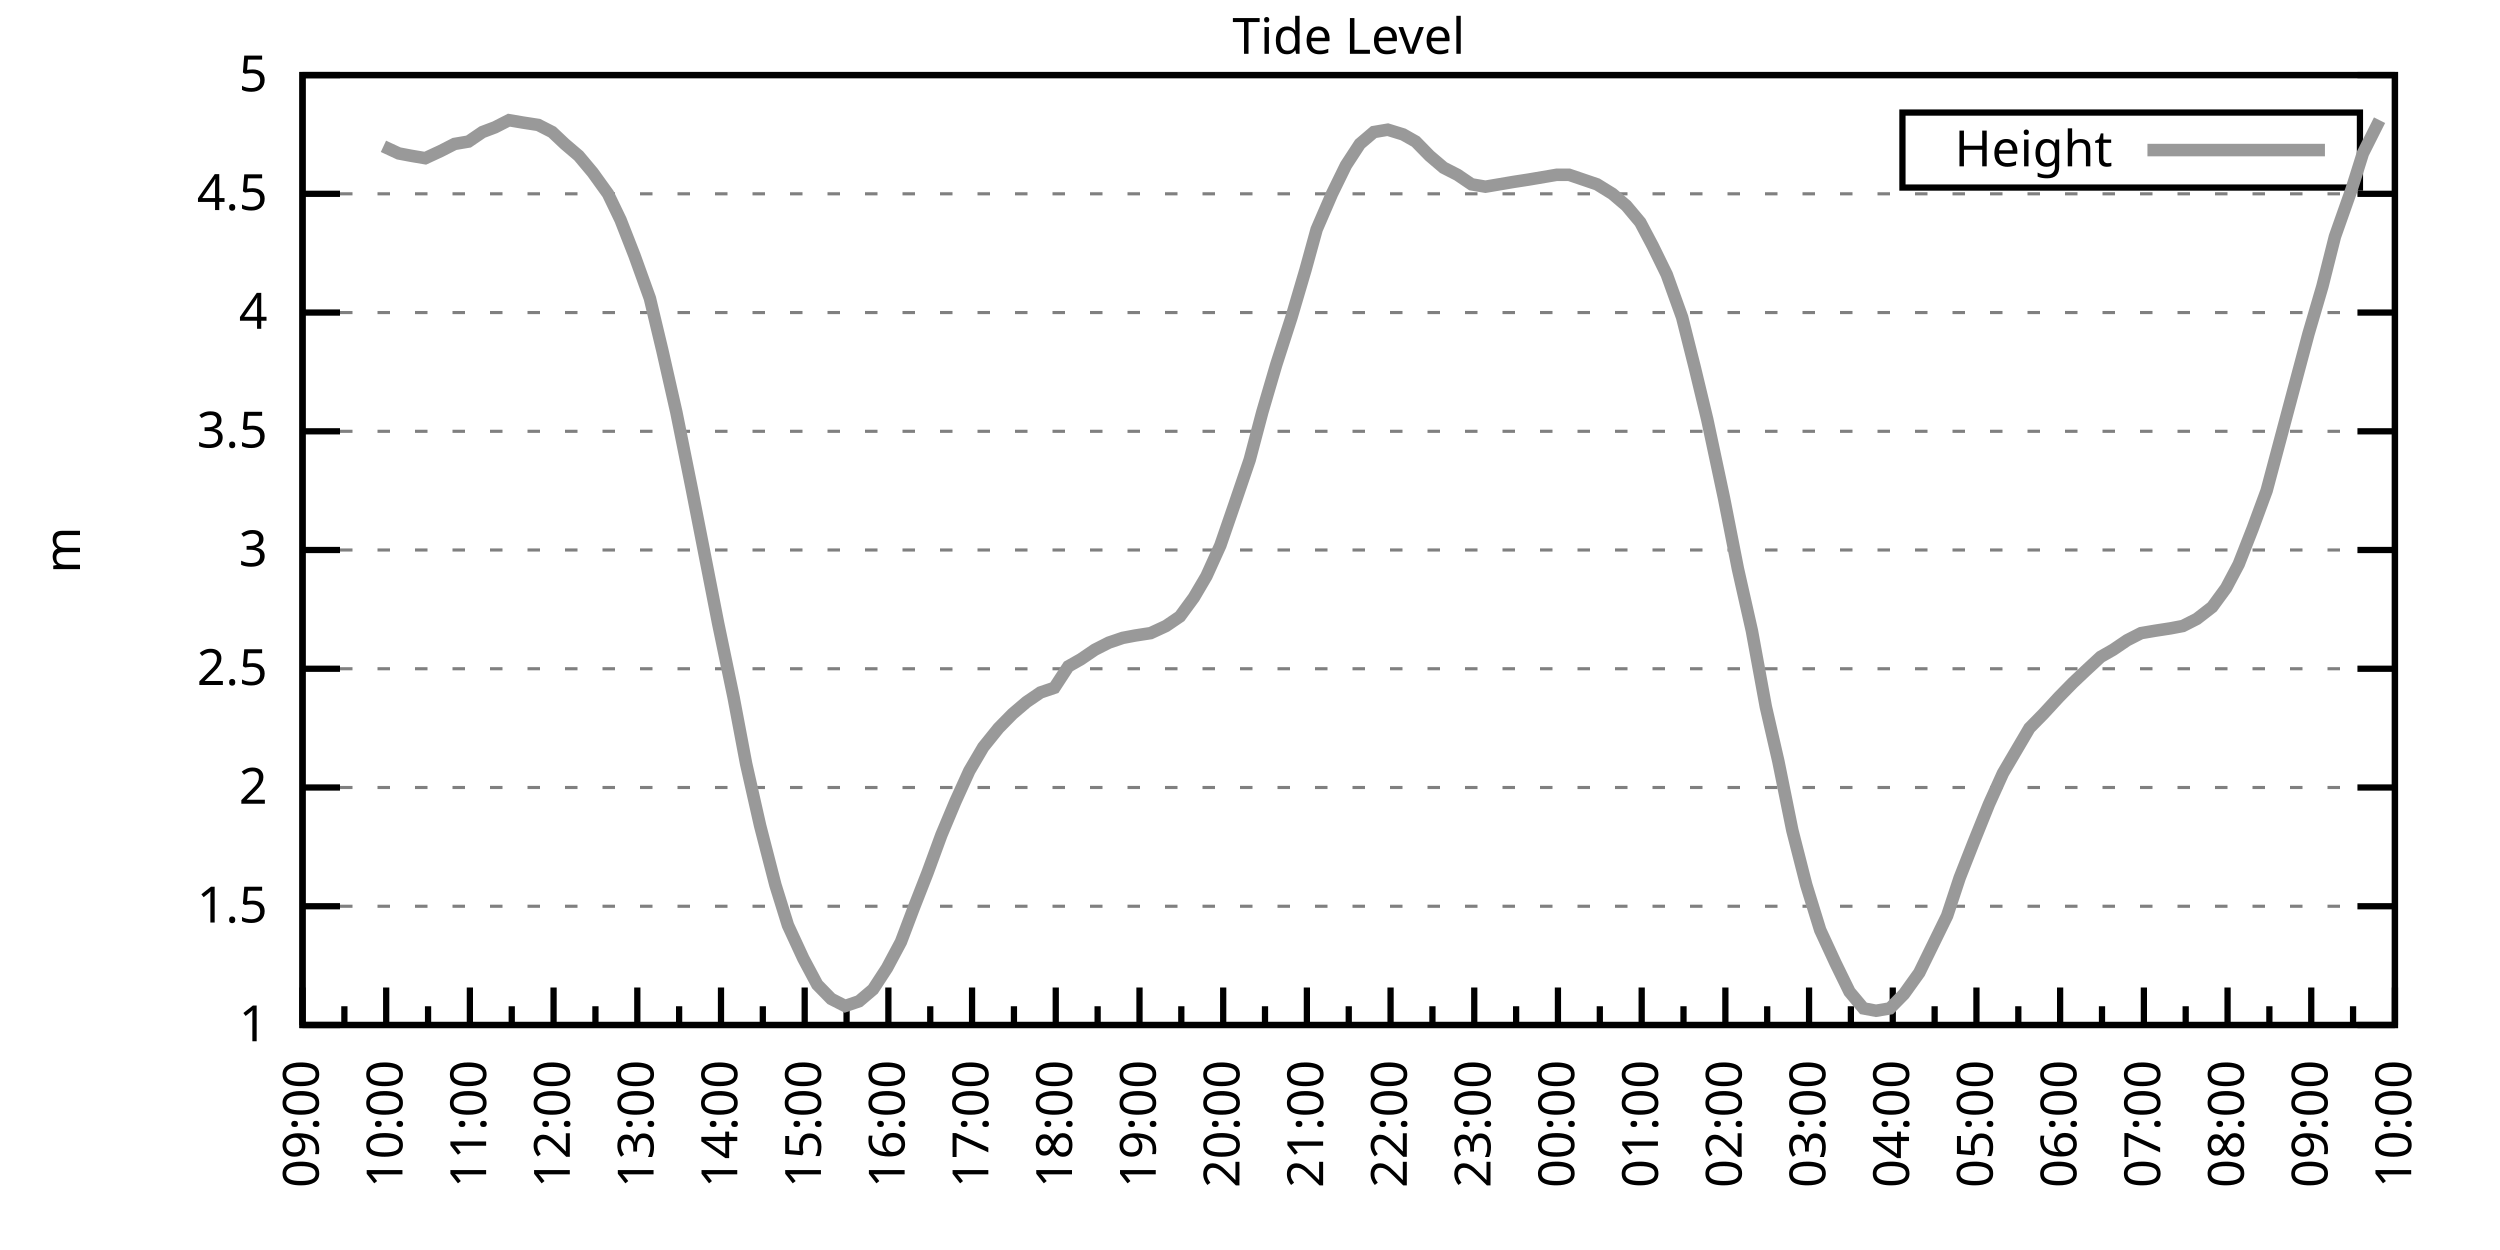
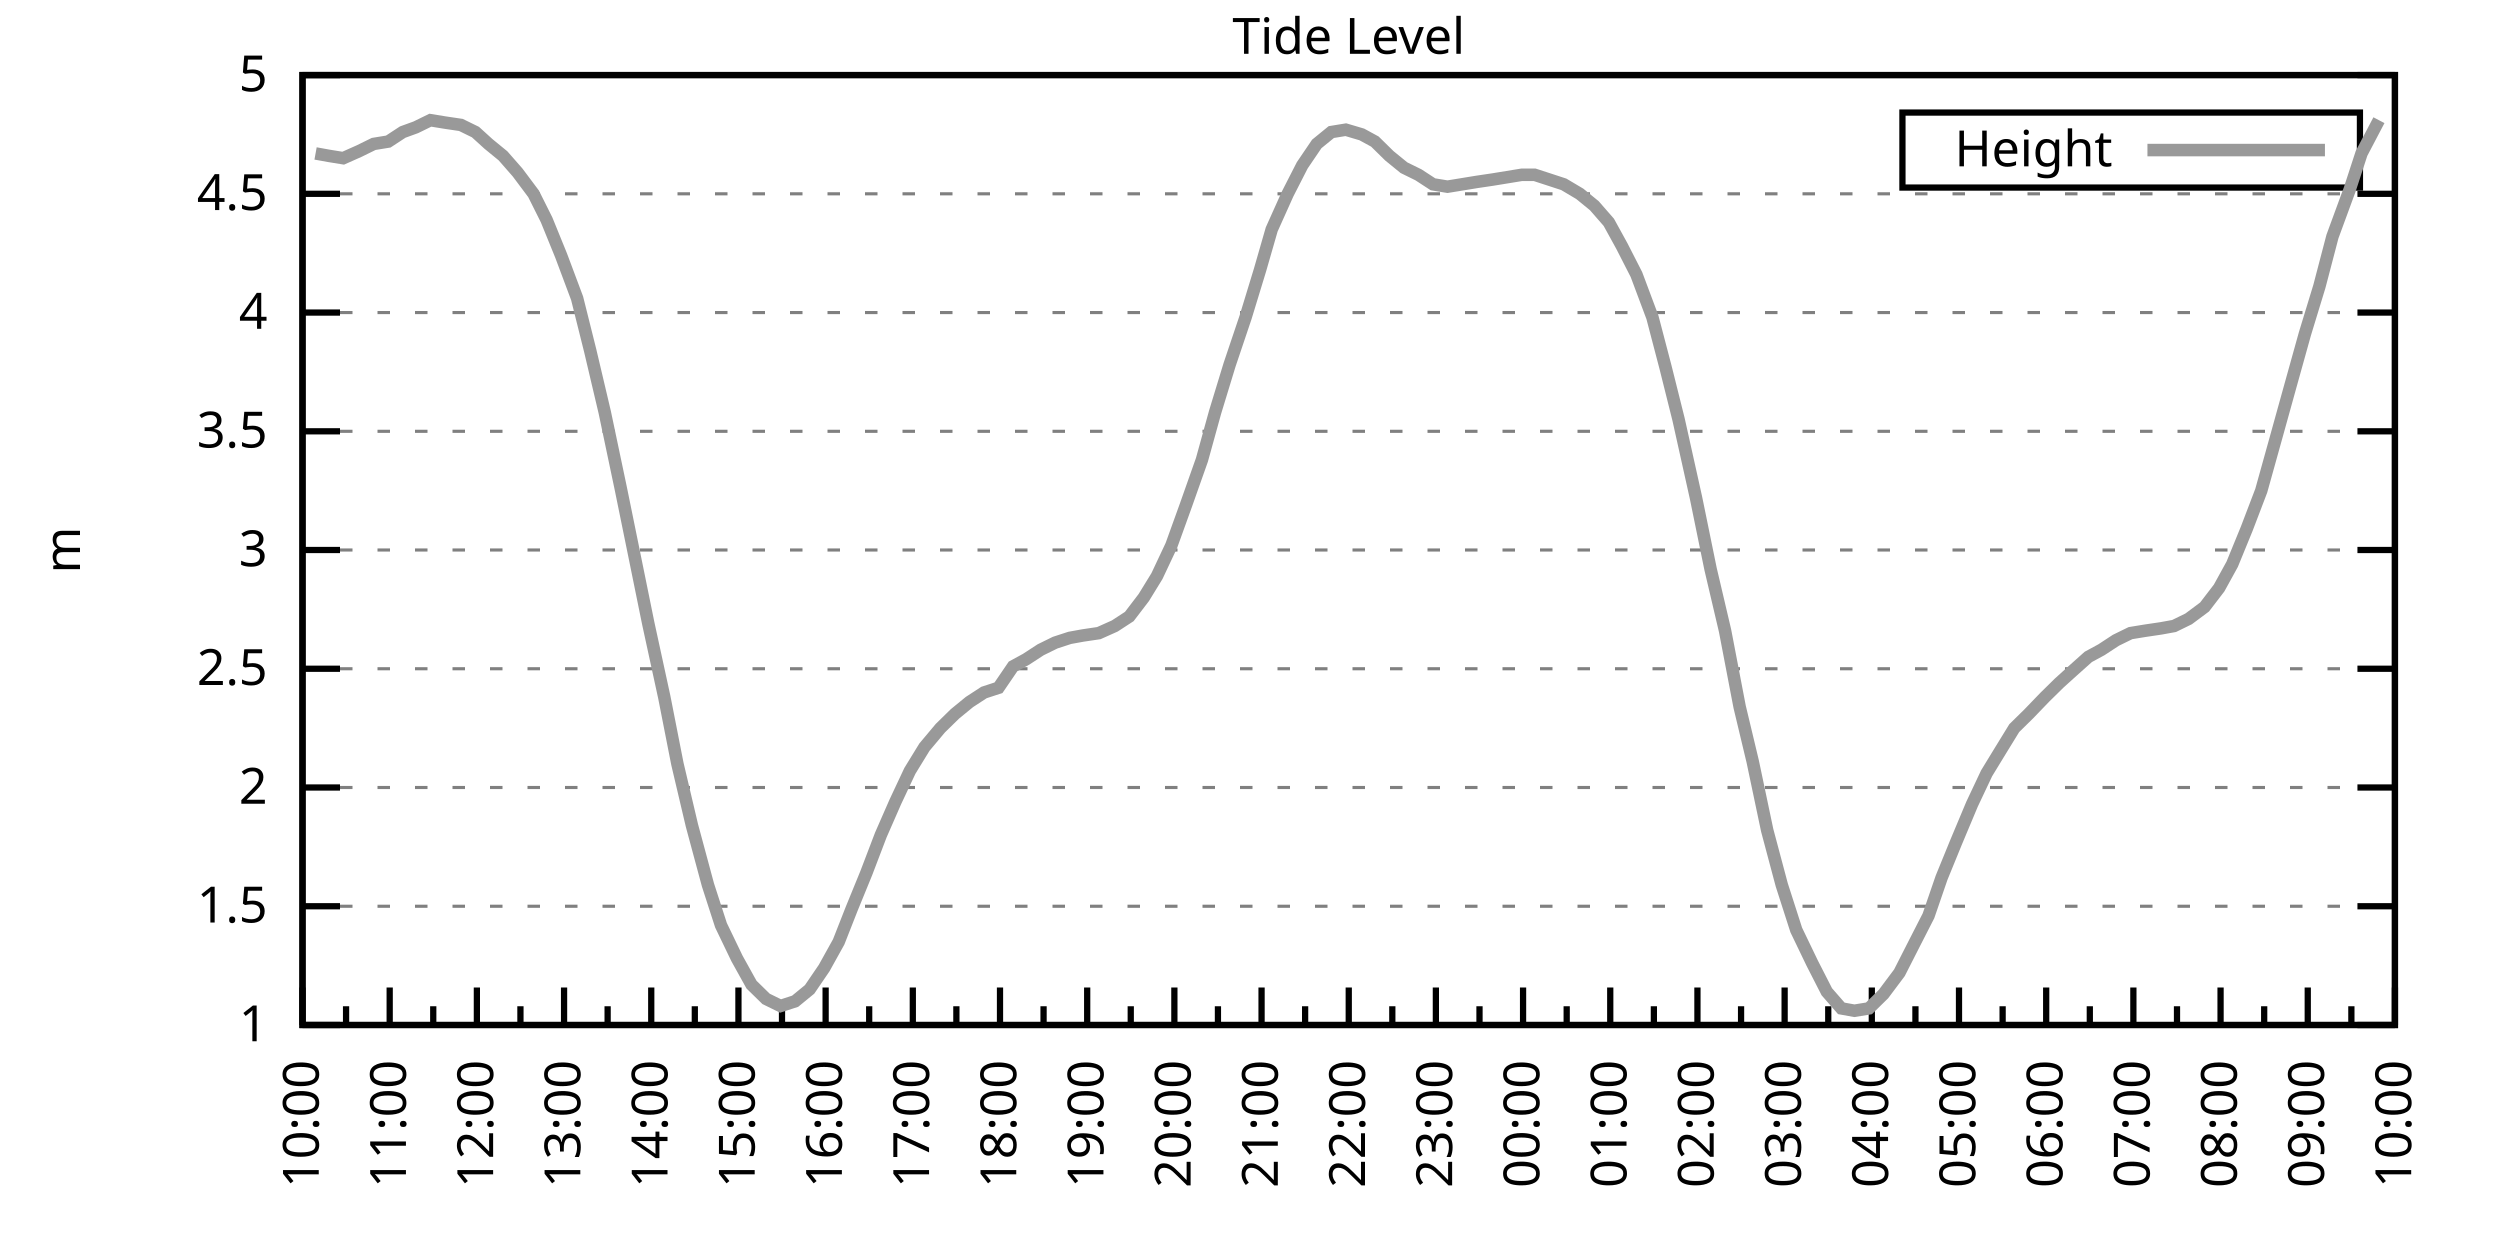
<svg xmlns="http://www.w3.org/2000/svg" xmlns:xlink="http://www.w3.org/1999/xlink" width="400" height="200" viewBox="0 0 400 200">
  <g id="gnuplot_canvas">
    <rect x="0" y="0" width="400" height="200" fill="none" />
    <defs>
      <circle id="gpDot" r="0.5" stroke-width="0.5" stroke="currentColor" />
      <path id="gpPt0" stroke-width="0.333" stroke="currentColor" d="M-1,0 h2 M0,-1 v2" />
      <path id="gpPt1" stroke-width="0.333" stroke="currentColor" d="M-1,-1 L1,1 M1,-1 L-1,1" />
      <path id="gpPt2" stroke-width="0.333" stroke="currentColor" d="M-1,0 L1,0 M0,-1 L0,1 M-1,-1 L1,1 M-1,1 L1,-1" />
      <rect id="gpPt3" stroke-width="0.333" stroke="currentColor" x="-1" y="-1" width="2" height="2" />
      <rect id="gpPt4" stroke-width="0.333" stroke="currentColor" fill="currentColor" x="-1" y="-1" width="2" height="2" />
      <circle id="gpPt5" stroke-width="0.333" stroke="currentColor" cx="0" cy="0" r="1" />
      <use xlink:href="#gpPt5" id="gpPt6" fill="currentColor" stroke="none" />
      <path id="gpPt7" stroke-width="0.333" stroke="currentColor" d="M0,-1.33 L-1.33,0.67 L1.33,0.67 z" />
      <use xlink:href="#gpPt7" id="gpPt8" fill="currentColor" stroke="none" />
      <use xlink:href="#gpPt7" id="gpPt9" stroke="currentColor" transform="rotate(180)" />
      <use xlink:href="#gpPt9" id="gpPt10" fill="currentColor" stroke="none" />
      <use xlink:href="#gpPt3" id="gpPt11" stroke="currentColor" transform="rotate(45)" />
      <use xlink:href="#gpPt11" id="gpPt12" fill="currentColor" stroke="none" />
      <path id="gpPt13" stroke-width="0.333" stroke="currentColor" d="M0,1.330 L1.265,0.411 L0.782,-1.067 L-0.782,-1.076 L-1.265,0.411 z" />
      <use xlink:href="#gpPt13" id="gpPt14" fill="currentColor" stroke="none" />
      <filter id="textbox" filterUnits="objectBoundingBox" x="0" y="0" height="1" width="1">
        <feFlood flood-color="white" flood-opacity="1" result="bgnd" />
        <feComposite in="SourceGraphic" in2="bgnd" operator="atop" />
      </filter>
      <filter id="greybox" filterUnits="objectBoundingBox" x="0" y="0" height="1" width="1">
        <feFlood flood-color="lightgrey" flood-opacity="1" result="grey" />
        <feComposite in="SourceGraphic" in2="grey" operator="atop" />
      </filter>
    </defs>
    <g fill="none" color="white" stroke="currentColor" stroke-width="1.00" stroke-linecap="butt" stroke-linejoin="miter">
</g>
    <g fill="none" color="black" stroke="currentColor" stroke-width="1.00" stroke-linecap="butt" stroke-linejoin="miter">
      <g stroke="none" shape-rendering="crispEdges">
        <polygon fill="rgb(255, 255, 255)" points="48.40,164.00 383.18,164.00 383.18,12.02 48.40,12.02 " />
      </g>
    </g>
    <g fill="none" color="black" stroke="currentColor" stroke-width="1.00" stroke-linecap="butt" stroke-linejoin="miter">
</g>
    <g fill="none" color="black" stroke="black" stroke-width="0.50" stroke-linecap="butt" stroke-linejoin="miter">
</g>
    <g fill="none" color="gray" stroke="currentColor" stroke-width="0.50" stroke-linecap="butt" stroke-linejoin="miter">
      <path stroke="gray" stroke-dasharray="2,4" class="gridline" d="M48.40,164.00 L383.19,164.00  " />
    </g>
    <g fill="none" color="gray" stroke="gray" stroke-width="1.00" stroke-linecap="butt" stroke-linejoin="miter">
</g>
    <g fill="none" color="black" stroke="currentColor" stroke-width="1.00" stroke-linecap="butt" stroke-linejoin="miter">
      <path stroke="black" d="M48.40,164.00 L54.40,164.00 M383.19,164.00 L377.19,164.00  " />
      <g transform="translate(42.80,166.60)" stroke="none" fill="black" font-family="Sans" font-size="8.00" text-anchor="end">
        <text>
          <tspan font-family="Sans"> 1</tspan>
        </text>
      </g>
    </g>
    <g fill="none" color="black" stroke="currentColor" stroke-width="1.00" stroke-linecap="butt" stroke-linejoin="miter">
</g>
    <g fill="none" color="black" stroke="black" stroke-width="0.50" stroke-linecap="butt" stroke-linejoin="miter">
</g>
    <g fill="none" color="gray" stroke="currentColor" stroke-width="0.50" stroke-linecap="butt" stroke-linejoin="miter">
      <path stroke="gray" stroke-dasharray="2,4" class="gridline" d="M48.40,145.00 L383.19,145.00  " />
    </g>
    <g fill="none" color="gray" stroke="gray" stroke-width="1.00" stroke-linecap="butt" stroke-linejoin="miter">
</g>
    <g fill="none" color="black" stroke="currentColor" stroke-width="1.00" stroke-linecap="butt" stroke-linejoin="miter">
      <path stroke="black" d="M48.40,145.00 L54.40,145.00 M383.19,145.00 L377.19,145.00  " />
      <g transform="translate(42.80,147.60)" stroke="none" fill="black" font-family="Sans" font-size="8.00" text-anchor="end">
        <text>
          <tspan font-family="Sans"> 1.5</tspan>
        </text>
      </g>
    </g>
    <g fill="none" color="black" stroke="currentColor" stroke-width="1.00" stroke-linecap="butt" stroke-linejoin="miter">
</g>
    <g fill="none" color="black" stroke="black" stroke-width="0.50" stroke-linecap="butt" stroke-linejoin="miter">
</g>
    <g fill="none" color="gray" stroke="currentColor" stroke-width="0.50" stroke-linecap="butt" stroke-linejoin="miter">
      <path stroke="gray" stroke-dasharray="2,4" class="gridline" d="M48.40,126.00 L383.19,126.00  " />
    </g>
    <g fill="none" color="gray" stroke="gray" stroke-width="1.00" stroke-linecap="butt" stroke-linejoin="miter">
</g>
    <g fill="none" color="black" stroke="currentColor" stroke-width="1.00" stroke-linecap="butt" stroke-linejoin="miter">
      <path stroke="black" d="M48.40,126.00 L54.40,126.00 M383.19,126.00 L377.19,126.00  " />
      <g transform="translate(42.80,128.60)" stroke="none" fill="black" font-family="Sans" font-size="8.00" text-anchor="end">
        <text>
          <tspan font-family="Sans"> 2</tspan>
        </text>
      </g>
    </g>
    <g fill="none" color="black" stroke="currentColor" stroke-width="1.00" stroke-linecap="butt" stroke-linejoin="miter">
</g>
    <g fill="none" color="black" stroke="black" stroke-width="0.50" stroke-linecap="butt" stroke-linejoin="miter">
</g>
    <g fill="none" color="gray" stroke="currentColor" stroke-width="0.50" stroke-linecap="butt" stroke-linejoin="miter">
      <path stroke="gray" stroke-dasharray="2,4" class="gridline" d="M48.40,107.00 L383.19,107.00  " />
    </g>
    <g fill="none" color="gray" stroke="gray" stroke-width="1.00" stroke-linecap="butt" stroke-linejoin="miter">
</g>
    <g fill="none" color="black" stroke="currentColor" stroke-width="1.00" stroke-linecap="butt" stroke-linejoin="miter">
      <path stroke="black" d="M48.40,107.00 L54.40,107.00 M383.19,107.00 L377.19,107.00  " />
      <g transform="translate(42.80,109.60)" stroke="none" fill="black" font-family="Sans" font-size="8.00" text-anchor="end">
        <text>
          <tspan font-family="Sans"> 2.5</tspan>
        </text>
      </g>
    </g>
    <g fill="none" color="black" stroke="currentColor" stroke-width="1.00" stroke-linecap="butt" stroke-linejoin="miter">
</g>
    <g fill="none" color="black" stroke="black" stroke-width="0.50" stroke-linecap="butt" stroke-linejoin="miter">
</g>
    <g fill="none" color="gray" stroke="currentColor" stroke-width="0.50" stroke-linecap="butt" stroke-linejoin="miter">
      <path stroke="gray" stroke-dasharray="2,4" class="gridline" d="M48.40,88.00 L383.19,88.00  " />
    </g>
    <g fill="none" color="gray" stroke="gray" stroke-width="1.00" stroke-linecap="butt" stroke-linejoin="miter">
</g>
    <g fill="none" color="black" stroke="currentColor" stroke-width="1.00" stroke-linecap="butt" stroke-linejoin="miter">
      <path stroke="black" d="M48.40,88.00 L54.40,88.00 M383.19,88.00 L377.19,88.00  " />
      <g transform="translate(42.80,90.60)" stroke="none" fill="black" font-family="Sans" font-size="8.00" text-anchor="end">
        <text>
          <tspan font-family="Sans"> 3</tspan>
        </text>
      </g>
    </g>
    <g fill="none" color="black" stroke="currentColor" stroke-width="1.00" stroke-linecap="butt" stroke-linejoin="miter">
</g>
    <g fill="none" color="black" stroke="black" stroke-width="0.50" stroke-linecap="butt" stroke-linejoin="miter">
</g>
    <g fill="none" color="gray" stroke="currentColor" stroke-width="0.50" stroke-linecap="butt" stroke-linejoin="miter">
      <path stroke="gray" stroke-dasharray="2,4" class="gridline" d="M48.40,69.01 L383.19,69.01  " />
    </g>
    <g fill="none" color="gray" stroke="gray" stroke-width="1.00" stroke-linecap="butt" stroke-linejoin="miter">
</g>
    <g fill="none" color="black" stroke="currentColor" stroke-width="1.00" stroke-linecap="butt" stroke-linejoin="miter">
      <path stroke="black" d="M48.40,69.01 L54.40,69.01 M383.19,69.01 L377.19,69.01  " />
      <g transform="translate(42.80,71.61)" stroke="none" fill="black" font-family="Sans" font-size="8.00" text-anchor="end">
        <text>
          <tspan font-family="Sans"> 3.5</tspan>
        </text>
      </g>
    </g>
    <g fill="none" color="black" stroke="currentColor" stroke-width="1.00" stroke-linecap="butt" stroke-linejoin="miter">
</g>
    <g fill="none" color="black" stroke="black" stroke-width="0.50" stroke-linecap="butt" stroke-linejoin="miter">
</g>
    <g fill="none" color="gray" stroke="currentColor" stroke-width="0.50" stroke-linecap="butt" stroke-linejoin="miter">
      <path stroke="gray" stroke-dasharray="2,4" class="gridline" d="M48.40,50.01 L383.19,50.01  " />
    </g>
    <g fill="none" color="gray" stroke="gray" stroke-width="1.00" stroke-linecap="butt" stroke-linejoin="miter">
</g>
    <g fill="none" color="black" stroke="currentColor" stroke-width="1.00" stroke-linecap="butt" stroke-linejoin="miter">
      <path stroke="black" d="M48.40,50.01 L54.40,50.01 M383.19,50.01 L377.19,50.01  " />
      <g transform="translate(42.80,52.61)" stroke="none" fill="black" font-family="Sans" font-size="8.00" text-anchor="end">
        <text>
          <tspan font-family="Sans"> 4</tspan>
        </text>
      </g>
    </g>
    <g fill="none" color="black" stroke="currentColor" stroke-width="1.00" stroke-linecap="butt" stroke-linejoin="miter">
</g>
    <g fill="none" color="black" stroke="black" stroke-width="0.50" stroke-linecap="butt" stroke-linejoin="miter">
</g>
    <g fill="none" color="gray" stroke="currentColor" stroke-width="0.50" stroke-linecap="butt" stroke-linejoin="miter">
      <path stroke="gray" stroke-dasharray="2,4" class="gridline" d="M48.40,31.01 L383.19,31.01  " />
    </g>
    <g fill="none" color="gray" stroke="gray" stroke-width="1.00" stroke-linecap="butt" stroke-linejoin="miter">
</g>
    <g fill="none" color="black" stroke="currentColor" stroke-width="1.00" stroke-linecap="butt" stroke-linejoin="miter">
      <path stroke="black" d="M48.40,31.01 L54.40,31.01 M383.19,31.01 L377.19,31.01  " />
      <g transform="translate(42.80,33.61)" stroke="none" fill="black" font-family="Sans" font-size="8.00" text-anchor="end">
        <text>
          <tspan font-family="Sans"> 4.5</tspan>
        </text>
      </g>
    </g>
    <g fill="none" color="black" stroke="currentColor" stroke-width="1.00" stroke-linecap="butt" stroke-linejoin="miter">
</g>
    <g fill="none" color="black" stroke="black" stroke-width="0.50" stroke-linecap="butt" stroke-linejoin="miter">
</g>
    <g fill="none" color="gray" stroke="currentColor" stroke-width="0.50" stroke-linecap="butt" stroke-linejoin="miter">
      <path stroke="gray" stroke-dasharray="2,4" class="gridline" d="M48.40,12.01 L383.19,12.01  " />
    </g>
    <g fill="none" color="gray" stroke="gray" stroke-width="1.00" stroke-linecap="butt" stroke-linejoin="miter">
</g>
    <g fill="none" color="black" stroke="currentColor" stroke-width="1.00" stroke-linecap="butt" stroke-linejoin="miter">
      <path stroke="black" d="M48.40,12.01 L54.40,12.01 M383.19,12.01 L377.19,12.01  " />
      <g transform="translate(42.80,14.61)" stroke="none" fill="black" font-family="Sans" font-size="8.00" text-anchor="end">
        <text>
          <tspan font-family="Sans"> 5</tspan>
        </text>
      </g>
    </g>
    <g fill="none" color="black" stroke="currentColor" stroke-width="1.00" stroke-linecap="butt" stroke-linejoin="miter">
      <path stroke="black" d="M48.40,164.00 L48.40,158.00  " />
      <g transform="translate(51.00,169.60) rotate(270)" stroke="none" fill="black" font-family="Sans" font-size="8.00" text-anchor="end">
        <text>
+           <tspan font-family="Sans">10:00</tspan>
+         </text>
+       </g>
+     </g>
+     <g fill="none" color="black" stroke="currentColor" stroke-width="1.00" stroke-linecap="butt" stroke-linejoin="miter">
+       <path stroke="black" d="M55.37,164.00 L55.37,161.00 M62.35,164.00 L62.35,158.00  " />
+       <g transform="translate(64.95,169.60) rotate(270)" stroke="none" fill="black" font-family="Sans" font-size="8.00" text-anchor="end">
+         <text>
+           <tspan font-family="Sans">11:00</tspan>
+         </text>
+       </g>
+     </g>
+     <g fill="none" color="black" stroke="currentColor" stroke-width="1.00" stroke-linecap="butt" stroke-linejoin="miter">
+       <path stroke="black" d="M69.32,164.00 L69.32,161.00 M76.30,164.00 L76.30,158.00  " />
+       <g transform="translate(78.90,169.60) rotate(270)" stroke="none" fill="black" font-family="Sans" font-size="8.00" text-anchor="end">
+         <text>
+           <tspan font-family="Sans">12:00</tspan>
+         </text>
+       </g>
+     </g>
+     <g fill="none" color="black" stroke="currentColor" stroke-width="1.00" stroke-linecap="butt" stroke-linejoin="miter">
+       <path stroke="black" d="M83.27,164.00 L83.27,161.00 M90.25,164.00 L90.25,158.00  " />
+       <g transform="translate(92.85,169.60) rotate(270)" stroke="none" fill="black" font-family="Sans" font-size="8.00" text-anchor="end">
+         <text>
+           <tspan font-family="Sans">13:00</tspan>
+         </text>
+       </g>
+     </g>
+     <g fill="none" color="black" stroke="currentColor" stroke-width="1.00" stroke-linecap="butt" stroke-linejoin="miter">
+       <path stroke="black" d="M97.22,164.00 L97.22,161.00 M104.20,164.00 L104.20,158.00  " />
+       <g transform="translate(106.80,169.60) rotate(270)" stroke="none" fill="black" font-family="Sans" font-size="8.00" text-anchor="end">
+         <text>
+           <tspan font-family="Sans">14:00</tspan>
+         </text>
+       </g>
+     </g>
+     <g fill="none" color="black" stroke="currentColor" stroke-width="1.00" stroke-linecap="butt" stroke-linejoin="miter">
+       <path stroke="black" d="M111.17,164.00 L111.17,161.00 M118.15,164.00 L118.15,158.00  " />
+       <g transform="translate(120.75,169.60) rotate(270)" stroke="none" fill="black" font-family="Sans" font-size="8.00" text-anchor="end">
+         <text>
+           <tspan font-family="Sans">15:00</tspan>
+         </text>
+       </g>
+     </g>
+     <g fill="none" color="black" stroke="currentColor" stroke-width="1.00" stroke-linecap="butt" stroke-linejoin="miter">
+       <path stroke="black" d="M125.12,164.00 L125.12,161.00 M132.10,164.00 L132.10,158.00  " />
+       <g transform="translate(134.70,169.60) rotate(270)" stroke="none" fill="black" font-family="Sans" font-size="8.00" text-anchor="end">
+         <text>
+           <tspan font-family="Sans">16:00</tspan>
+         </text>
+       </g>
+     </g>
+     <g fill="none" color="black" stroke="currentColor" stroke-width="1.00" stroke-linecap="butt" stroke-linejoin="miter">
+       <path stroke="black" d="M139.07,164.00 L139.07,161.00 M146.05,164.00 L146.05,158.00  " />
+       <g transform="translate(148.65,169.60) rotate(270)" stroke="none" fill="black" font-family="Sans" font-size="8.00" text-anchor="end">
+         <text>
+           <tspan font-family="Sans">17:00</tspan>
+         </text>
+       </g>
+     </g>
+     <g fill="none" color="black" stroke="currentColor" stroke-width="1.00" stroke-linecap="butt" stroke-linejoin="miter">
+       <path stroke="black" d="M153.02,164.00 L153.02,161.00 M160.00,164.00 L160.00,158.00  " />
+       <g transform="translate(162.60,169.60) rotate(270)" stroke="none" fill="black" font-family="Sans" font-size="8.00" text-anchor="end">
+         <text>
+           <tspan font-family="Sans">18:00</tspan>
+         </text>
+       </g>
+     </g>
+     <g fill="none" color="black" stroke="currentColor" stroke-width="1.00" stroke-linecap="butt" stroke-linejoin="miter">
+       <path stroke="black" d="M166.97,164.00 L166.97,161.00 M173.95,164.00 L173.95,158.00  " />
+       <g transform="translate(176.55,169.60) rotate(270)" stroke="none" fill="black" font-family="Sans" font-size="8.00" text-anchor="end">
+         <text>
+           <tspan font-family="Sans">19:00</tspan>
+         </text>
+       </g>
+     </g>
+     <g fill="none" color="black" stroke="currentColor" stroke-width="1.00" stroke-linecap="butt" stroke-linejoin="miter">
+       <path stroke="black" d="M180.92,164.00 L180.92,161.00 M187.90,164.00 L187.90,158.00  " />
+       <g transform="translate(190.50,169.60) rotate(270)" stroke="none" fill="black" font-family="Sans" font-size="8.00" text-anchor="end">
+         <text>
+           <tspan font-family="Sans">20:00</tspan>
+         </text>
+       </g>
+     </g>
+     <g fill="none" color="black" stroke="currentColor" stroke-width="1.00" stroke-linecap="butt" stroke-linejoin="miter">
+       <path stroke="black" d="M194.87,164.00 L194.87,161.00 M201.85,164.00 L201.85,158.00  " />
+       <g transform="translate(204.45,169.60) rotate(270)" stroke="none" fill="black" font-family="Sans" font-size="8.00" text-anchor="end">
+         <text>
+           <tspan font-family="Sans">21:00</tspan>
+         </text>
+       </g>
+     </g>
+     <g fill="none" color="black" stroke="currentColor" stroke-width="1.00" stroke-linecap="butt" stroke-linejoin="miter">
+       <path stroke="black" d="M208.82,164.00 L208.82,161.00 M215.80,164.00 L215.80,158.00  " />
+       <g transform="translate(218.40,169.60) rotate(270)" stroke="none" fill="black" font-family="Sans" font-size="8.00" text-anchor="end">
+         <text>
+           <tspan font-family="Sans">22:00</tspan>
+         </text>
+       </g>
+     </g>
+     <g fill="none" color="black" stroke="currentColor" stroke-width="1.00" stroke-linecap="butt" stroke-linejoin="miter">
+       <path stroke="black" d="M222.77,164.00 L222.77,161.00 M229.74,164.00 L229.74,158.00  " />
+       <g transform="translate(232.34,169.60) rotate(270)" stroke="none" fill="black" font-family="Sans" font-size="8.00" text-anchor="end">
+         <text>
+           <tspan font-family="Sans">23:00</tspan>
+         </text>
+       </g>
+     </g>
+     <g fill="none" color="black" stroke="currentColor" stroke-width="1.00" stroke-linecap="butt" stroke-linejoin="miter">
+       <path stroke="black" d="M236.72,164.00 L236.72,161.00 M243.69,164.00 L243.69,158.00  " />
+       <g transform="translate(246.29,169.60) rotate(270)" stroke="none" fill="black" font-family="Sans" font-size="8.00" text-anchor="end">
+         <text>
+           <tspan font-family="Sans">00:00</tspan>
+         </text>
+       </g>
+     </g>
+     <g fill="none" color="black" stroke="currentColor" stroke-width="1.00" stroke-linecap="butt" stroke-linejoin="miter">
+       <path stroke="black" d="M250.67,164.00 L250.67,161.00 M257.64,164.00 L257.64,158.00  " />
+       <g transform="translate(260.24,169.60) rotate(270)" stroke="none" fill="black" font-family="Sans" font-size="8.00" text-anchor="end">
+         <text>
+           <tspan font-family="Sans">01:00</tspan>
+         </text>
+       </g>
+     </g>
+     <g fill="none" color="black" stroke="currentColor" stroke-width="1.00" stroke-linecap="butt" stroke-linejoin="miter">
+       <path stroke="black" d="M264.62,164.00 L264.62,161.00 M271.59,164.00 L271.59,158.00  " />
+       <g transform="translate(274.19,169.60) rotate(270)" stroke="none" fill="black" font-family="Sans" font-size="8.00" text-anchor="end">
+         <text>
+           <tspan font-family="Sans">02:00</tspan>
+         </text>
+       </g>
+     </g>
+     <g fill="none" color="black" stroke="currentColor" stroke-width="1.00" stroke-linecap="butt" stroke-linejoin="miter">
+       <path stroke="black" d="M278.57,164.00 L278.57,161.00 M285.54,164.00 L285.54,158.00  " />
+       <g transform="translate(288.14,169.60) rotate(270)" stroke="none" fill="black" font-family="Sans" font-size="8.00" text-anchor="end">
+         <text>
+           <tspan font-family="Sans">03:00</tspan>
+         </text>
+       </g>
+     </g>
+     <g fill="none" color="black" stroke="currentColor" stroke-width="1.00" stroke-linecap="butt" stroke-linejoin="miter">
+       <path stroke="black" d="M292.52,164.00 L292.52,161.00 M299.49,164.00 L299.49,158.00  " />
+       <g transform="translate(302.09,169.60) rotate(270)" stroke="none" fill="black" font-family="Sans" font-size="8.00" text-anchor="end">
+         <text>
+           <tspan font-family="Sans">04:00</tspan>
+         </text>
+       </g>
+     </g>
+     <g fill="none" color="black" stroke="currentColor" stroke-width="1.00" stroke-linecap="butt" stroke-linejoin="miter">
+       <path stroke="black" d="M306.47,164.00 L306.47,161.00 M313.44,164.00 L313.44,158.00  " />
+       <g transform="translate(316.04,169.60) rotate(270)" stroke="none" fill="black" font-family="Sans" font-size="8.00" text-anchor="end">
+         <text>
+           <tspan font-family="Sans">05:00</tspan>
+         </text>
+       </g>
+     </g>
+     <g fill="none" color="black" stroke="currentColor" stroke-width="1.00" stroke-linecap="butt" stroke-linejoin="miter">
+       <path stroke="black" d="M320.42,164.00 L320.42,161.00 M327.39,164.00 L327.39,158.00  " />
+       <g transform="translate(329.99,169.60) rotate(270)" stroke="none" fill="black" font-family="Sans" font-size="8.00" text-anchor="end">
+         <text>
+           <tspan font-family="Sans">06:00</tspan>
+         </text>
+       </g>
+     </g>
+     <g fill="none" color="black" stroke="currentColor" stroke-width="1.00" stroke-linecap="butt" stroke-linejoin="miter">
+       <path stroke="black" d="M334.37,164.00 L334.37,161.00 M341.34,164.00 L341.34,158.00  " />
+       <g transform="translate(343.94,169.60) rotate(270)" stroke="none" fill="black" font-family="Sans" font-size="8.00" text-anchor="end">
+         <text>
+           <tspan font-family="Sans">07:00</tspan>
+         </text>
+       </g>
+     </g>
+     <g fill="none" color="black" stroke="currentColor" stroke-width="1.00" stroke-linecap="butt" stroke-linejoin="miter">
+       <path stroke="black" d="M348.32,164.00 L348.32,161.00 M355.29,164.00 L355.29,158.00  " />
+       <g transform="translate(357.89,169.60) rotate(270)" stroke="none" fill="black" font-family="Sans" font-size="8.00" text-anchor="end">
+         <text>
+           <tspan font-family="Sans">08:00</tspan>
+         </text>
+       </g>
+     </g>
+     <g fill="none" color="black" stroke="currentColor" stroke-width="1.00" stroke-linecap="butt" stroke-linejoin="miter">
+       <path stroke="black" d="M362.27,164.00 L362.27,161.00 M369.24,164.00 L369.24,158.00  " />
+       <g transform="translate(371.84,169.60) rotate(270)" stroke="none" fill="black" font-family="Sans" font-size="8.00" text-anchor="end">
+         <text>
          <tspan font-family="Sans">09:00</tspan>
        </text>
      </g>
    </g>
    <g fill="none" color="black" stroke="currentColor" stroke-width="1.00" stroke-linecap="butt" stroke-linejoin="miter">
-       <path stroke="black" d="M55.10,164.00 L55.10,161.00 M61.79,164.00 L61.79,158.00  " />
-       <g transform="translate(64.39,169.60) rotate(270)" stroke="none" fill="black" font-family="Sans" font-size="8.00" text-anchor="end">
-         <text>
-           <tspan font-family="Sans">10:00</tspan>
-         </text>
-       </g>
-     </g>
-     <g fill="none" color="black" stroke="currentColor" stroke-width="1.00" stroke-linecap="butt" stroke-linejoin="miter">
-       <path stroke="black" d="M68.49,164.00 L68.49,161.00 M75.18,164.00 L75.18,158.00  " />
-       <g transform="translate(77.78,169.60) rotate(270)" stroke="none" fill="black" font-family="Sans" font-size="8.00" text-anchor="end">
-         <text>
-           <tspan font-family="Sans">11:00</tspan>
-         </text>
-       </g>
-     </g>
-     <g fill="none" color="black" stroke="currentColor" stroke-width="1.00" stroke-linecap="butt" stroke-linejoin="miter">
-       <path stroke="black" d="M81.88,164.00 L81.88,161.00 M88.57,164.00 L88.57,158.00  " />
-       <g transform="translate(91.17,169.60) rotate(270)" stroke="none" fill="black" font-family="Sans" font-size="8.00" text-anchor="end">
-         <text>
-           <tspan font-family="Sans">12:00</tspan>
-         </text>
-       </g>
-     </g>
-     <g fill="none" color="black" stroke="currentColor" stroke-width="1.00" stroke-linecap="butt" stroke-linejoin="miter">
-       <path stroke="black" d="M95.27,164.00 L95.27,161.00 M101.97,164.00 L101.97,158.00  " />
-       <g transform="translate(104.57,169.60) rotate(270)" stroke="none" fill="black" font-family="Sans" font-size="8.00" text-anchor="end">
-         <text>
-           <tspan font-family="Sans">13:00</tspan>
-         </text>
-       </g>
-     </g>
-     <g fill="none" color="black" stroke="currentColor" stroke-width="1.00" stroke-linecap="butt" stroke-linejoin="miter">
-       <path stroke="black" d="M108.66,164.00 L108.66,161.00 M115.36,164.00 L115.36,158.00  " />
-       <g transform="translate(117.96,169.60) rotate(270)" stroke="none" fill="black" font-family="Sans" font-size="8.00" text-anchor="end">
-         <text>
-           <tspan font-family="Sans">14:00</tspan>
-         </text>
-       </g>
-     </g>
-     <g fill="none" color="black" stroke="currentColor" stroke-width="1.00" stroke-linecap="butt" stroke-linejoin="miter">
-       <path stroke="black" d="M122.05,164.00 L122.05,161.00 M128.75,164.00 L128.75,158.00  " />
-       <g transform="translate(131.35,169.60) rotate(270)" stroke="none" fill="black" font-family="Sans" font-size="8.00" text-anchor="end">
-         <text>
-           <tspan font-family="Sans">15:00</tspan>
-         </text>
-       </g>
-     </g>
-     <g fill="none" color="black" stroke="currentColor" stroke-width="1.00" stroke-linecap="butt" stroke-linejoin="miter">
-       <path stroke="black" d="M135.45,164.00 L135.45,161.00 M142.14,164.00 L142.14,158.00  " />
-       <g transform="translate(144.74,169.60) rotate(270)" stroke="none" fill="black" font-family="Sans" font-size="8.00" text-anchor="end">
-         <text>
-           <tspan font-family="Sans">16:00</tspan>
-         </text>
-       </g>
-     </g>
-     <g fill="none" color="black" stroke="currentColor" stroke-width="1.00" stroke-linecap="butt" stroke-linejoin="miter">
-       <path stroke="black" d="M148.84,164.00 L148.84,161.00 M155.53,164.00 L155.53,158.00  " />
-       <g transform="translate(158.13,169.60) rotate(270)" stroke="none" fill="black" font-family="Sans" font-size="8.00" text-anchor="end">
-         <text>
-           <tspan font-family="Sans">17:00</tspan>
-         </text>
-       </g>
-     </g>
-     <g fill="none" color="black" stroke="currentColor" stroke-width="1.00" stroke-linecap="butt" stroke-linejoin="miter">
-       <path stroke="black" d="M162.23,164.00 L162.23,161.00 M168.92,164.00 L168.92,158.00  " />
-       <g transform="translate(171.52,169.60) rotate(270)" stroke="none" fill="black" font-family="Sans" font-size="8.00" text-anchor="end">
-         <text>
-           <tspan font-family="Sans">18:00</tspan>
-         </text>
-       </g>
-     </g>
-     <g fill="none" color="black" stroke="currentColor" stroke-width="1.00" stroke-linecap="butt" stroke-linejoin="miter">
-       <path stroke="black" d="M175.62,164.00 L175.62,161.00 M182.32,164.00 L182.32,158.00  " />
-       <g transform="translate(184.92,169.60) rotate(270)" stroke="none" fill="black" font-family="Sans" font-size="8.00" text-anchor="end">
-         <text>
-           <tspan font-family="Sans">19:00</tspan>
-         </text>
-       </g>
-     </g>
-     <g fill="none" color="black" stroke="currentColor" stroke-width="1.00" stroke-linecap="butt" stroke-linejoin="miter">
-       <path stroke="black" d="M189.01,164.00 L189.01,161.00 M195.71,164.00 L195.71,158.00  " />
-       <g transform="translate(198.31,169.60) rotate(270)" stroke="none" fill="black" font-family="Sans" font-size="8.00" text-anchor="end">
-         <text>
-           <tspan font-family="Sans">20:00</tspan>
-         </text>
-       </g>
-     </g>
-     <g fill="none" color="black" stroke="currentColor" stroke-width="1.00" stroke-linecap="butt" stroke-linejoin="miter">
-       <path stroke="black" d="M202.40,164.00 L202.40,161.00 M209.10,164.00 L209.10,158.00  " />
-       <g transform="translate(211.70,169.60) rotate(270)" stroke="none" fill="black" font-family="Sans" font-size="8.00" text-anchor="end">
-         <text>
-           <tspan font-family="Sans">21:00</tspan>
-         </text>
-       </g>
-     </g>
-     <g fill="none" color="black" stroke="currentColor" stroke-width="1.00" stroke-linecap="butt" stroke-linejoin="miter">
-       <path stroke="black" d="M215.80,164.00 L215.80,161.00 M222.49,164.00 L222.49,158.00  " />
-       <g transform="translate(225.09,169.60) rotate(270)" stroke="none" fill="black" font-family="Sans" font-size="8.00" text-anchor="end">
-         <text>
-           <tspan font-family="Sans">22:00</tspan>
-         </text>
-       </g>
-     </g>
-     <g fill="none" color="black" stroke="currentColor" stroke-width="1.00" stroke-linecap="butt" stroke-linejoin="miter">
-       <path stroke="black" d="M229.19,164.00 L229.19,161.00 M235.88,164.00 L235.88,158.00  " />
-       <g transform="translate(238.48,169.60) rotate(270)" stroke="none" fill="black" font-family="Sans" font-size="8.00" text-anchor="end">
-         <text>
-           <tspan font-family="Sans">23:00</tspan>
-         </text>
-       </g>
-     </g>
-     <g fill="none" color="black" stroke="currentColor" stroke-width="1.00" stroke-linecap="butt" stroke-linejoin="miter">
-       <path stroke="black" d="M242.58,164.00 L242.58,161.00 M249.27,164.00 L249.27,158.00  " />
-       <g transform="translate(251.87,169.60) rotate(270)" stroke="none" fill="black" font-family="Sans" font-size="8.00" text-anchor="end">
-         <text>
-           <tspan font-family="Sans">00:00</tspan>
-         </text>
-       </g>
-     </g>
-     <g fill="none" color="black" stroke="currentColor" stroke-width="1.00" stroke-linecap="butt" stroke-linejoin="miter">
-       <path stroke="black" d="M255.97,164.00 L255.97,161.00 M262.67,164.00 L262.67,158.00  " />
-       <g transform="translate(265.27,169.60) rotate(270)" stroke="none" fill="black" font-family="Sans" font-size="8.00" text-anchor="end">
-         <text>
-           <tspan font-family="Sans">01:00</tspan>
-         </text>
-       </g>
-     </g>
-     <g fill="none" color="black" stroke="currentColor" stroke-width="1.00" stroke-linecap="butt" stroke-linejoin="miter">
-       <path stroke="black" d="M269.36,164.00 L269.36,161.00 M276.06,164.00 L276.06,158.00  " />
-       <g transform="translate(278.66,169.60) rotate(270)" stroke="none" fill="black" font-family="Sans" font-size="8.00" text-anchor="end">
-         <text>
-           <tspan font-family="Sans">02:00</tspan>
-         </text>
-       </g>
-     </g>
-     <g fill="none" color="black" stroke="currentColor" stroke-width="1.00" stroke-linecap="butt" stroke-linejoin="miter">
-       <path stroke="black" d="M282.75,164.00 L282.75,161.00 M289.45,164.00 L289.45,158.00  " />
-       <g transform="translate(292.05,169.60) rotate(270)" stroke="none" fill="black" font-family="Sans" font-size="8.00" text-anchor="end">
-         <text>
-           <tspan font-family="Sans">03:00</tspan>
-         </text>
-       </g>
-     </g>
-     <g fill="none" color="black" stroke="currentColor" stroke-width="1.00" stroke-linecap="butt" stroke-linejoin="miter">
-       <path stroke="black" d="M296.14,164.00 L296.14,161.00 M302.84,164.00 L302.84,158.00  " />
-       <g transform="translate(305.44,169.60) rotate(270)" stroke="none" fill="black" font-family="Sans" font-size="8.00" text-anchor="end">
-         <text>
-           <tspan font-family="Sans">04:00</tspan>
-         </text>
-       </g>
-     </g>
-     <g fill="none" color="black" stroke="currentColor" stroke-width="1.00" stroke-linecap="butt" stroke-linejoin="miter">
-       <path stroke="black" d="M309.54,164.00 L309.54,161.00 M316.23,164.00 L316.23,158.00  " />
-       <g transform="translate(318.83,169.60) rotate(270)" stroke="none" fill="black" font-family="Sans" font-size="8.00" text-anchor="end">
-         <text>
-           <tspan font-family="Sans">05:00</tspan>
-         </text>
-       </g>
-     </g>
-     <g fill="none" color="black" stroke="currentColor" stroke-width="1.00" stroke-linecap="butt" stroke-linejoin="miter">
-       <path stroke="black" d="M322.93,164.00 L322.93,161.00 M329.62,164.00 L329.62,158.00  " />
-       <g transform="translate(332.22,169.60) rotate(270)" stroke="none" fill="black" font-family="Sans" font-size="8.00" text-anchor="end">
-         <text>
-           <tspan font-family="Sans">06:00</tspan>
-         </text>
-       </g>
-     </g>
-     <g fill="none" color="black" stroke="currentColor" stroke-width="1.00" stroke-linecap="butt" stroke-linejoin="miter">
-       <path stroke="black" d="M336.32,164.00 L336.32,161.00 M343.02,164.00 L343.02,158.00  " />
-       <g transform="translate(345.62,169.60) rotate(270)" stroke="none" fill="black" font-family="Sans" font-size="8.00" text-anchor="end">
-         <text>
-           <tspan font-family="Sans">07:00</tspan>
-         </text>
-       </g>
-     </g>
-     <g fill="none" color="black" stroke="currentColor" stroke-width="1.00" stroke-linecap="butt" stroke-linejoin="miter">
-       <path stroke="black" d="M349.71,164.00 L349.71,161.00 M356.41,164.00 L356.41,158.00  " />
-       <g transform="translate(359.01,169.60) rotate(270)" stroke="none" fill="black" font-family="Sans" font-size="8.00" text-anchor="end">
-         <text>
-           <tspan font-family="Sans">08:00</tspan>
-         </text>
-       </g>
-     </g>
-     <g fill="none" color="black" stroke="currentColor" stroke-width="1.00" stroke-linecap="butt" stroke-linejoin="miter">
-       <path stroke="black" d="M363.10,164.00 L363.10,161.00 M369.80,164.00 L369.80,158.00  " />
-       <g transform="translate(372.40,169.60) rotate(270)" stroke="none" fill="black" font-family="Sans" font-size="8.00" text-anchor="end">
-         <text>
-           <tspan font-family="Sans">09:00</tspan>
-         </text>
-       </g>
-     </g>
-     <g fill="none" color="black" stroke="currentColor" stroke-width="1.00" stroke-linecap="butt" stroke-linejoin="miter">
-       <path stroke="black" d="M376.49,164.00 L376.49,161.00 M383.19,164.00 L383.19,158.00  " />
+       <path stroke="black" d="M376.22,164.00 L376.22,161.00 M383.19,164.00 L383.19,158.00  " />
      <g transform="translate(385.79,169.60) rotate(270)" stroke="none" fill="black" font-family="Sans" font-size="8.00" text-anchor="end">
        <text>
          <tspan font-family="Sans">10:00</tspan>
        </text>
      </g>
    </g>
    <g fill="none" color="black" stroke="currentColor" stroke-width="1.00" stroke-linecap="butt" stroke-linejoin="miter">
</g>
    <g fill="none" color="black" stroke="currentColor" stroke-width="1.00" stroke-linecap="butt" stroke-linejoin="miter">
      <path stroke="black" d="M48.40,12.01 L48.40,164.00 L383.19,164.00 L383.19,12.01 L48.40,12.01 Z  " />
    </g>
    <g fill="none" color="black" stroke="currentColor" stroke-width="1.00" stroke-linecap="butt" stroke-linejoin="miter">
      <g transform="translate(12.80,88.01) rotate(270)" stroke="none" fill="black" font-family="Sans" font-size="8.00" text-anchor="middle">
        <text>
          <tspan font-family="Sans">m</tspan>
        </text>
      </g>
    </g>
    <g fill="none" color="black" stroke="currentColor" stroke-width="1.00" stroke-linecap="butt" stroke-linejoin="miter">
</g>
    <g fill="none" color="black" stroke="currentColor" stroke-width="1.00" stroke-linecap="butt" stroke-linejoin="miter">
      <path stroke="black" d="M304.39,30.01 L304.39,18.01 L377.59,18.01 L377.59,30.01 L304.39,30.01 Z  " />
    </g>
    <g id="Tide_level_plot_1">
      <g fill="none" color="white" stroke="black" stroke-width="2.00" stroke-linecap="butt" stroke-linejoin="miter">
</g>
      <g fill="none" color="black" stroke="currentColor" stroke-width="2.00" stroke-linecap="butt" stroke-linejoin="miter">
        <g transform="translate(337.99,26.61)" stroke="none" fill="black" font-family="Sans" font-size="8.00" text-anchor="end">
          <text>
            <tspan font-family="Sans">Height</tspan>
          </text>
        </g>
      </g>
      <g fill="none" color="black" stroke="currentColor" stroke-width="2.00" stroke-linecap="butt" stroke-linejoin="miter">
-         <path stroke="rgb(153, 153, 153)" d="M343.59,24.01 L371.99,24.01 M61.35,23.41 L63.80,24.55 L65.81,24.93 L68.04,25.31 L70.50,24.17 L72.73,23.03   L74.96,22.65 L77.19,21.13 L79.20,20.37 L81.43,19.23 L83.66,19.61 L86.12,19.99 L88.35,21.13 L90.36,23.03   L92.59,24.93 L94.82,27.59 L97.28,31.01 L99.29,35.19 L101.52,40.89 L103.98,47.73 L105.98,56.09 L108.22,65.97   L110.67,78.13 L112.68,88.38 L114.91,99.78 L117.37,111.56 L119.38,122.20 L121.61,132.08 L124.06,141.58 L126.07,148.04   L128.53,153.36 L130.76,157.54 L132.99,159.82 L135.22,160.96 L137.45,160.20 L139.69,158.30 L141.92,154.88 L144.15,150.70   L146.16,145.38 L148.39,139.68 L150.62,133.60 L152.85,128.28 L155.09,123.34 L157.32,119.54 L159.77,116.50 L162.01,114.22   L164.24,112.32 L166.47,110.80 L168.70,110.04 L170.93,106.62 L172.94,105.48 L175.17,103.96 L177.41,102.82 L179.64,102.06   L181.65,101.68 L184.10,101.30 L186.56,100.16 L188.79,98.64 L191.02,95.60 L193.03,92.18 L195.26,87.25 L197.49,80.79   L199.95,73.57 L201.96,65.97 L204.19,58.37 L206.64,50.77 L208.88,43.17 L210.66,36.71 L213.12,31.01 L215.35,26.45   L217.58,23.03 L219.81,21.13 L222.04,20.75 L224.50,21.51 L226.51,22.65 L228.74,24.93 L230.97,26.83 L233.20,27.97   L235.44,29.49 L237.67,29.87 L239.90,29.49 L242.13,29.11 L244.59,28.73 L246.82,28.35 L249.05,27.97 L251.06,27.97   L253.29,28.73 L255.52,29.49 L257.98,31.01 L260.21,32.91 L262.44,35.57 L264.45,39.37 L266.68,43.93 L269.14,50.77   L271.15,58.75 L273.16,67.11 L275.83,79.65 L278.07,91.04 L280.30,100.92 L282.53,113.08 L284.54,121.82 L286.77,132.84   L289.00,141.58 L291.23,148.80 L293.69,154.12 L295.92,158.68 L298.15,161.34 L300.16,161.72 L302.39,161.34 L304.63,159.06   L307.08,155.64 L309.31,151.08 L311.54,146.52 L313.55,140.44 L315.79,134.74 L318.24,128.66 L320.47,123.72 L322.70,119.92   L324.71,116.50 L326.95,114.22 L329.40,111.56 L331.63,109.28 L333.64,107.38 L336.10,105.10 L338.10,103.96 L340.34,102.44   L342.57,101.30 L344.80,100.92 L347.26,100.54 L349.26,100.16 L351.50,99.02 L353.95,97.12 L356.18,94.08 L358.19,90.28   L360.42,84.59 L362.66,78.51 L364.89,70.15 L367.12,61.79 L369.35,53.43 L371.58,45.83 L373.59,37.85 L376.27,30.25   L378.06,24.55 L380.73,19.23  " />
+         <path stroke="rgb(153, 153, 153)" d="M343.59,24.01 L371.99,24.01 M50.49,24.55 L52.58,24.93 L54.91,25.31 L57.47,24.17 L59.79,23.03 L62.12,22.65   L64.44,21.13 L66.53,20.37 L68.86,19.23 L71.18,19.61 L73.74,19.99 L76.07,21.13 L78.16,23.03 L80.48,24.93   L82.81,27.59 L85.37,31.01 L87.46,35.19 L89.78,40.89 L92.34,47.73 L94.43,56.09 L96.76,65.97 L99.32,78.13   L101.41,88.38 L103.73,99.78 L106.29,111.56 L108.38,122.20 L110.71,132.08 L113.27,141.58 L115.36,148.04 L117.92,153.36   L120.24,157.54 L122.57,159.82 L124.89,160.96 L127.22,160.20 L129.54,158.30 L131.87,154.88 L134.19,150.70 L136.28,145.38   L138.61,139.68 L140.93,133.60 L143.26,128.28 L145.58,123.34 L147.91,119.54 L150.46,116.50 L152.79,114.22 L155.11,112.32   L157.44,110.80 L159.76,110.04 L162.09,106.62 L164.18,105.48 L166.51,103.96 L168.83,102.82 L171.16,102.06 L173.25,101.68   L175.81,101.30 L178.36,100.16 L180.69,98.64 L183.01,95.60 L185.11,92.18 L187.43,87.25 L189.76,80.79 L192.31,73.57   L194.41,65.97 L196.73,58.37 L199.29,50.77 L201.61,43.17 L203.47,36.71 L206.03,31.01 L208.36,26.45 L210.68,23.03   L213.01,21.13 L215.33,20.75 L217.89,21.51 L219.98,22.65 L222.30,24.93 L224.63,26.83 L226.95,27.97 L229.28,29.49   L231.60,29.87 L233.93,29.49 L236.25,29.11 L238.81,28.73 L241.14,28.35 L243.46,27.97 L245.55,27.97 L247.88,28.73   L250.20,29.49 L252.76,31.01 L255.09,32.91 L257.41,35.57 L259.50,39.37 L261.83,43.93 L264.39,50.77 L266.48,58.75   L268.57,67.11 L271.36,79.65 L273.69,91.04 L276.01,100.92 L278.34,113.08 L280.43,121.82 L282.75,132.84 L285.08,141.58   L287.40,148.80 L289.96,154.12 L292.29,158.68 L294.61,161.34 L296.70,161.72 L299.03,161.34 L301.35,159.06 L303.91,155.64   L306.23,151.08 L308.56,146.52 L310.65,140.44 L312.98,134.74 L315.53,128.66 L317.86,123.72 L320.18,119.92 L322.28,116.50   L324.60,114.22 L327.16,111.56 L329.48,109.28 L331.58,107.38 L334.13,105.10 L336.23,103.96 L338.55,102.44 L340.88,101.30   L343.20,100.92 L345.76,100.54 L347.85,100.16 L350.18,99.02 L352.73,97.12 L355.06,94.08 L357.15,90.28 L359.48,84.59   L361.80,78.51 L364.13,70.15 L366.45,61.79 L368.78,53.43 L371.10,45.83 L373.19,37.85 L375.98,30.25 L377.84,24.55   L380.63,19.23  " />
      </g>
    </g>
    <g fill="none" color="black" stroke="currentColor" stroke-width="2.00" stroke-linecap="butt" stroke-linejoin="miter">
</g>
    <g fill="none" color="black" stroke="black" stroke-width="1.00" stroke-linecap="butt" stroke-linejoin="miter">
</g>
    <g fill="none" color="black" stroke="currentColor" stroke-width="1.00" stroke-linecap="butt" stroke-linejoin="miter">
      <path stroke="black" d="M48.40,12.01 L48.40,164.00 L383.19,164.00 L383.19,12.01 L48.40,12.01 Z  " />
    </g>
    <g fill="none" color="black" stroke="currentColor" stroke-width="1.00" stroke-linecap="butt" stroke-linejoin="miter">
      <g transform="translate(215.79,8.61)" stroke="none" fill="black" font-family="Sans" font-size="8.00" text-anchor="middle">
        <text>
          <tspan font-family="Sans">Tide Level</tspan>
        </text>
      </g>
    </g>
    <g fill="none" color="black" stroke="currentColor" stroke-width="1.00" stroke-linecap="butt" stroke-linejoin="miter">
</g>
  </g>
</svg>
